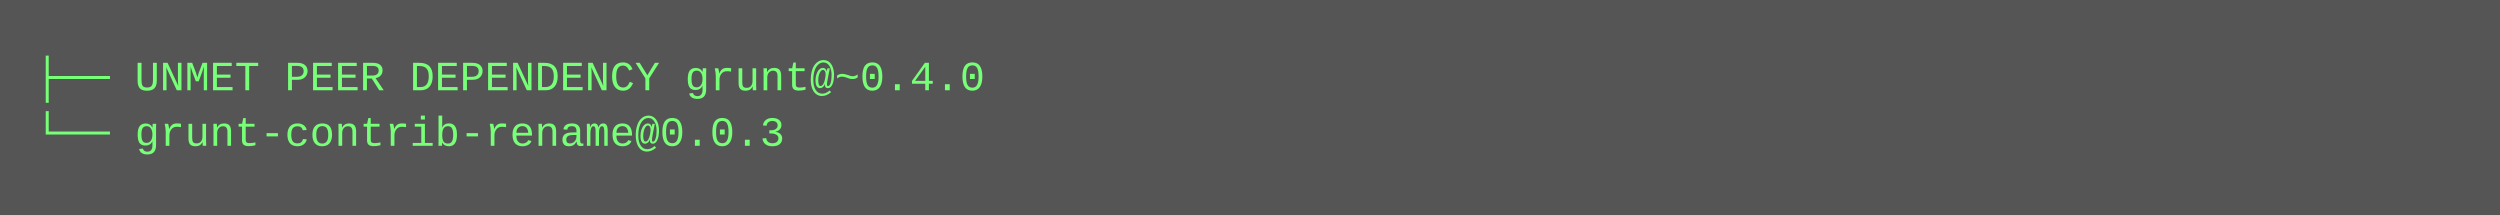
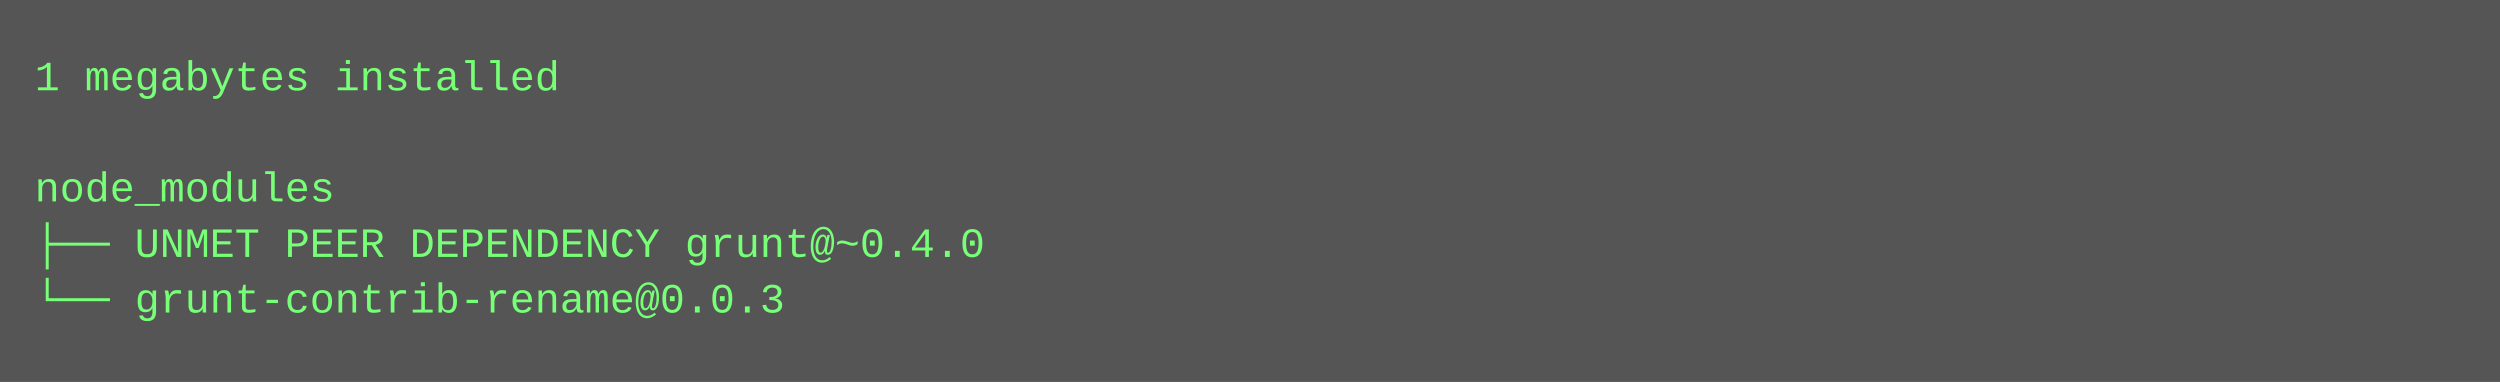
- <svg xmlns="http://www.w3.org/2000/svg" height="62" width="720">
-   <rect height="62" fill="#555" width="720" />
+ <svg xmlns="http://www.w3.org/2000/svg" height="110" width="720">
+   <rect height="110" fill="#555" width="720" />
  <text fill="#7f7" font-family="Courier New" font-size="12" xml:space="preserve">
-     <tspan x="10" y="26">├── UNMET PEER DEPENDENCY grunt@~0.4.0</tspan>
-     <tspan x="10" y="42">└── grunt-contrib-rename@0.0.3</tspan>
+     <tspan x="10" y="26">1 megabytes installed</tspan>
+     <tspan x="10" y="42" />
+     <tspan x="10" y="58">node_modules</tspan>
+     <tspan x="10" y="74">├── UNMET PEER DEPENDENCY grunt@~0.4.0</tspan>
+     <tspan x="10" y="90">└── grunt-contrib-rename@0.0.3</tspan>
  </text>
</svg>
